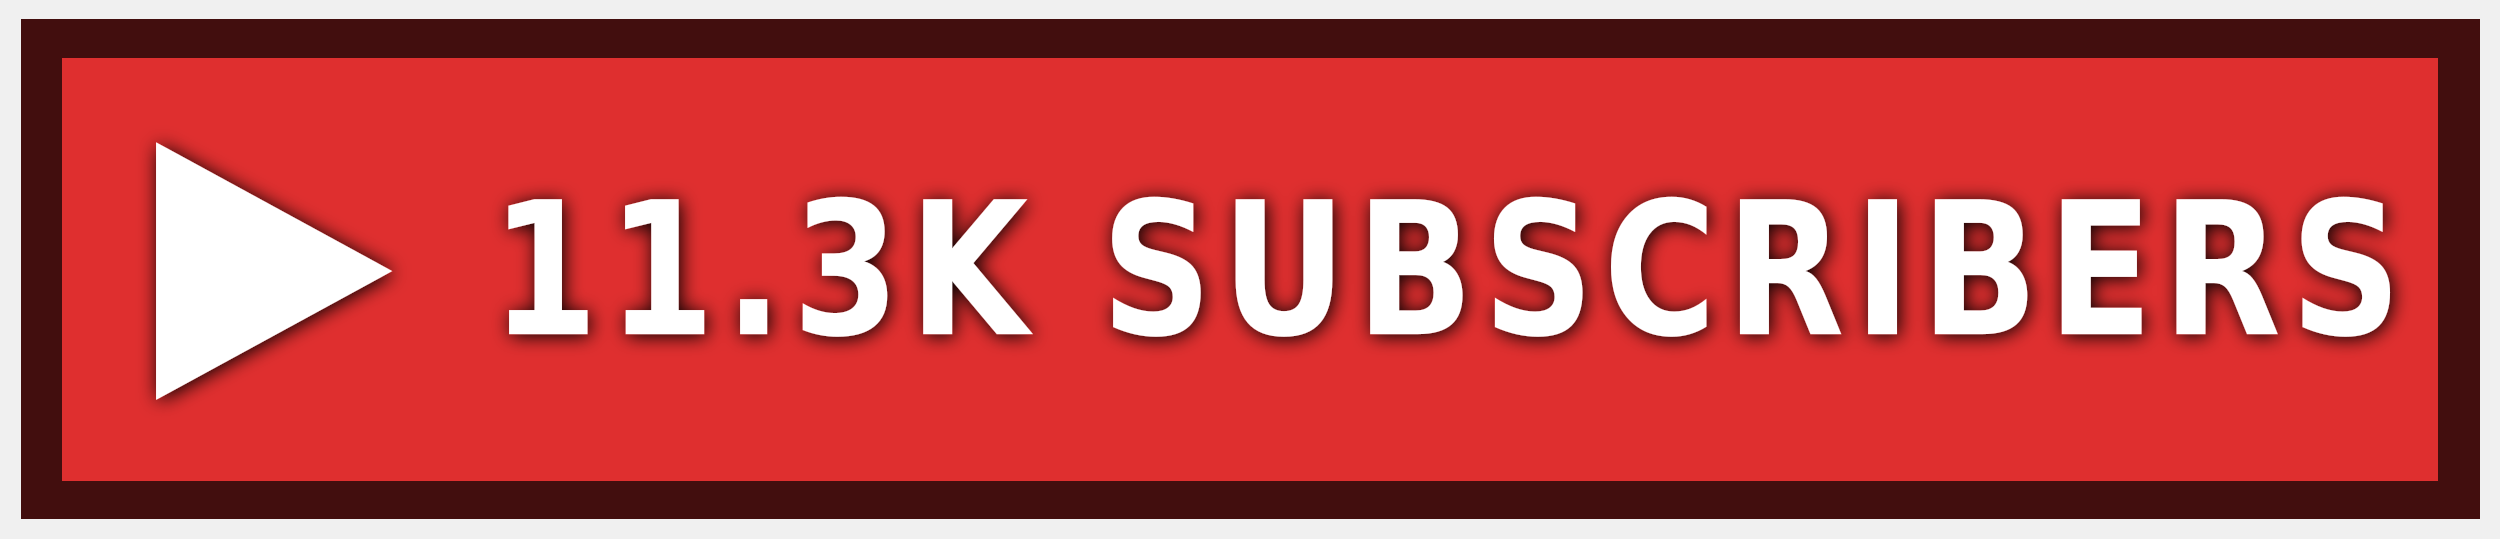
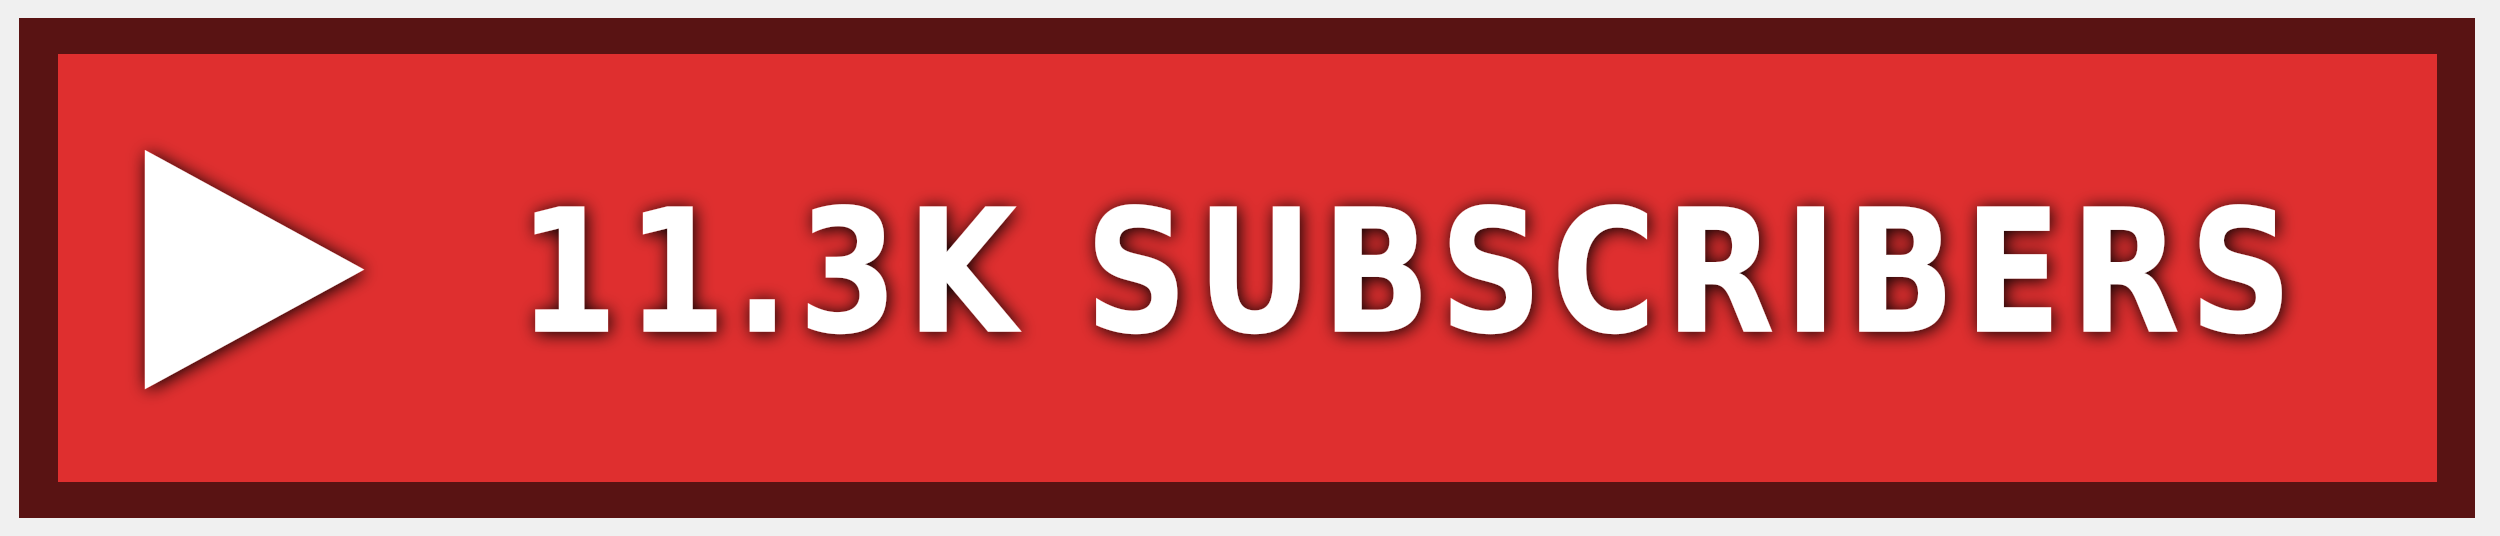
- <svg xmlns="http://www.w3.org/2000/svg" xmlns:ns1="https://boxy-svg.com" width="130" height="28" role="img" aria-label="YOUTUBE">
+ <svg xmlns="http://www.w3.org/2000/svg" xmlns:ns1="https://boxy-svg.com" width="140" height="30" role="img" aria-label="YOUTUBE">
  <style> g:not(.noshadow) { filter: drop-shadow(0.1px 0.1px 0.5px black); } </style>
  <defs>
    <ns1:guide x="121.656" y="10.118" angle="90" />
    <ns1:guide x="127.198" y="17.628" angle="90" />
  </defs>
  <g class="noshadow" shape-rendering="crispEdges" style="" transform="matrix(1.074564, 0, 0, 1, 0, 0)">
-     <rect x="1" y="1" width="119" height="26" style="fill: rgb(223, 47, 47);" />
-     <rect x="2" y="2" width="117" height="24" style="fill: none; stroke-width:2px; stroke: rgba(0, 0, 0, 0.7);" />
+     <rect x="1" y="1" width="128" height="28" style="fill: rgb(223, 47, 47);" />
+     <rect x="2" y="2" width="126" height="26" style="fill: none; stroke-width:2px; stroke: rgba(0, 0, 0, 0.6);" />
  </g>
-   <g fill="#fff" text-anchor="middle" font-family="Verdana,Geneva,DejaVu Sans,sans-serif" text-rendering="geometricPrecision" font-size="100" transform="matrix(1, 0, 0, 1, 13, 0)">
+   <g fill="#fff" text-anchor="middle" font-family="Verdana,Geneva,DejaVu Sans,sans-serif" text-rendering="geometricPrecision" font-size="100" transform="matrix(1, 0, 0, 1, 13, 1)">
    <polygon fill="#FFFFFF" points="-4.886 7.398 -4.886 20.795 7.395 14.097" />
  </g>
  <g fill="#fff" text-anchor="middle" font-family="Verdana,Geneva,DejaVu Sans,sans-serif" text-rendering="geometricPrecision" font-size="100" transform="matrix(1, 0, 0, 1, 13, 0)">
-     <text style="font-size: 80px; font-weight: 700; white-space: pre;" transform="matrix(0.1, 0, 0, 0.120296, 0, -3.678133)" x="622" y="175" letter-spacing="5">11.3K SUBSCRIBERS</text>
+     <text style="font-size: 80px; font-weight: 700; white-space: pre;" transform="matrix(0.1, 0, 0, 0.120296, 0, -3.678133)" x="657" y="185" letter-spacing="5">11.3K SUBSCRIBERS</text>
  </g>
</svg>
